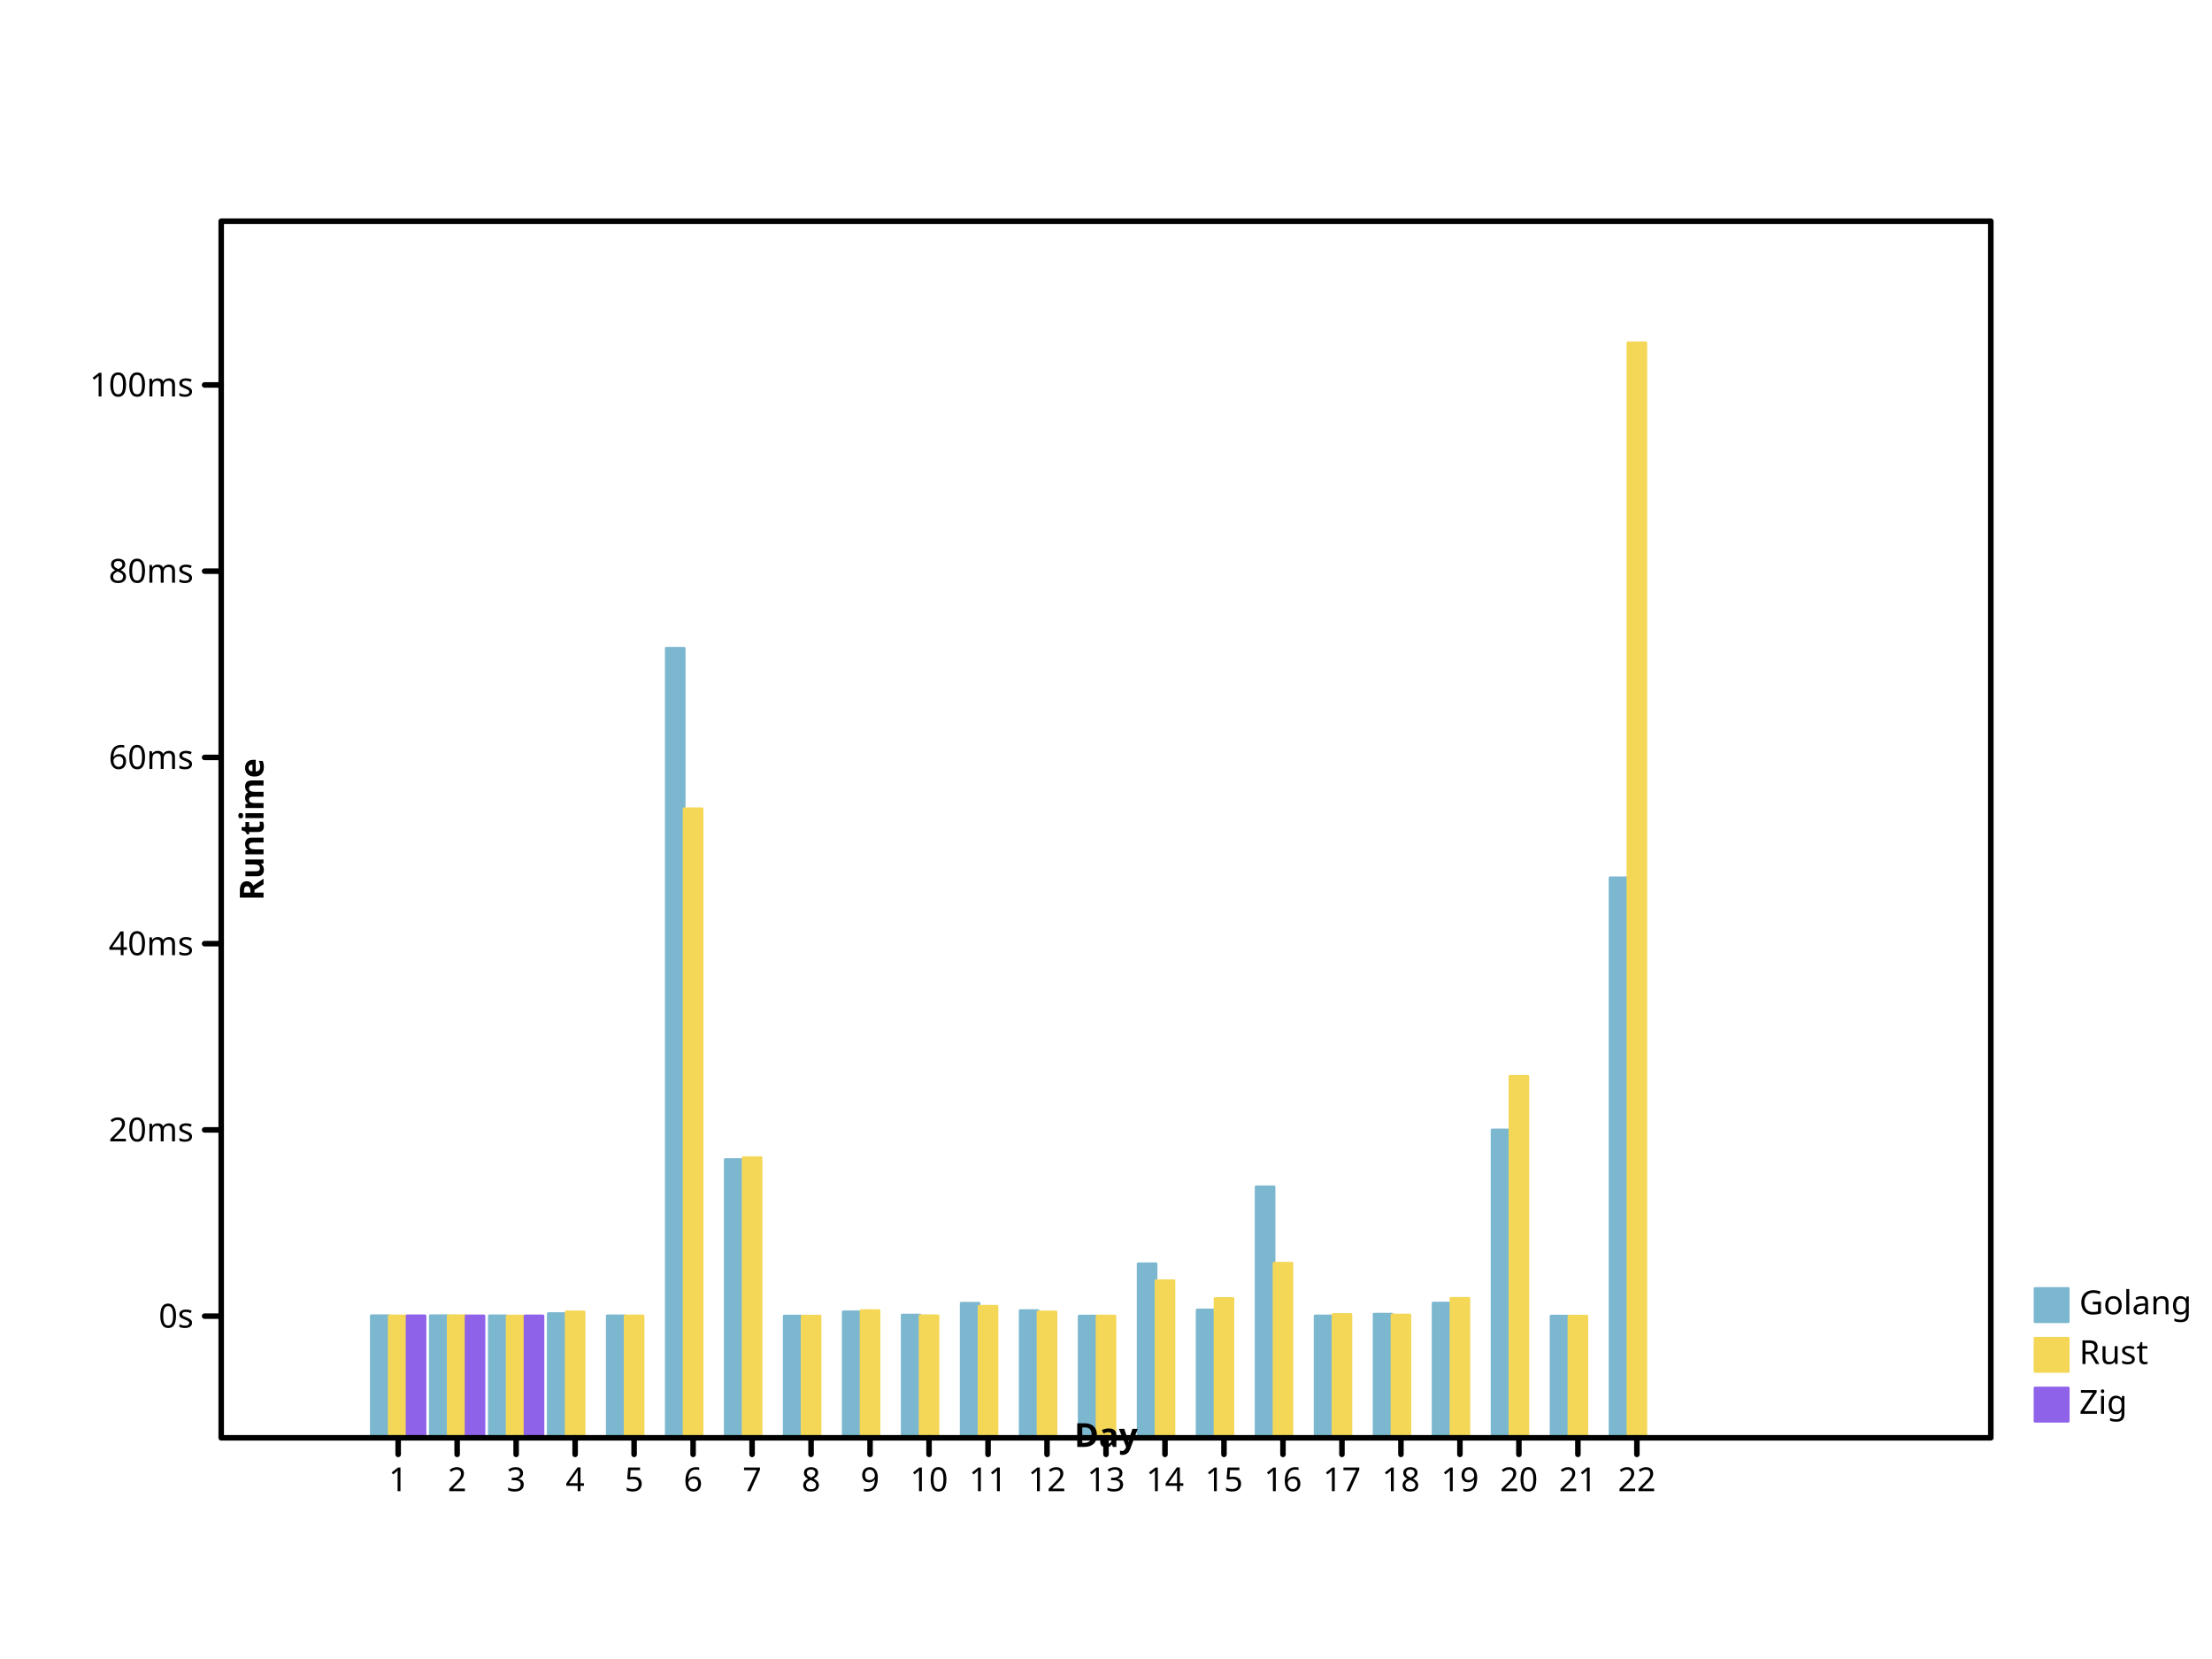
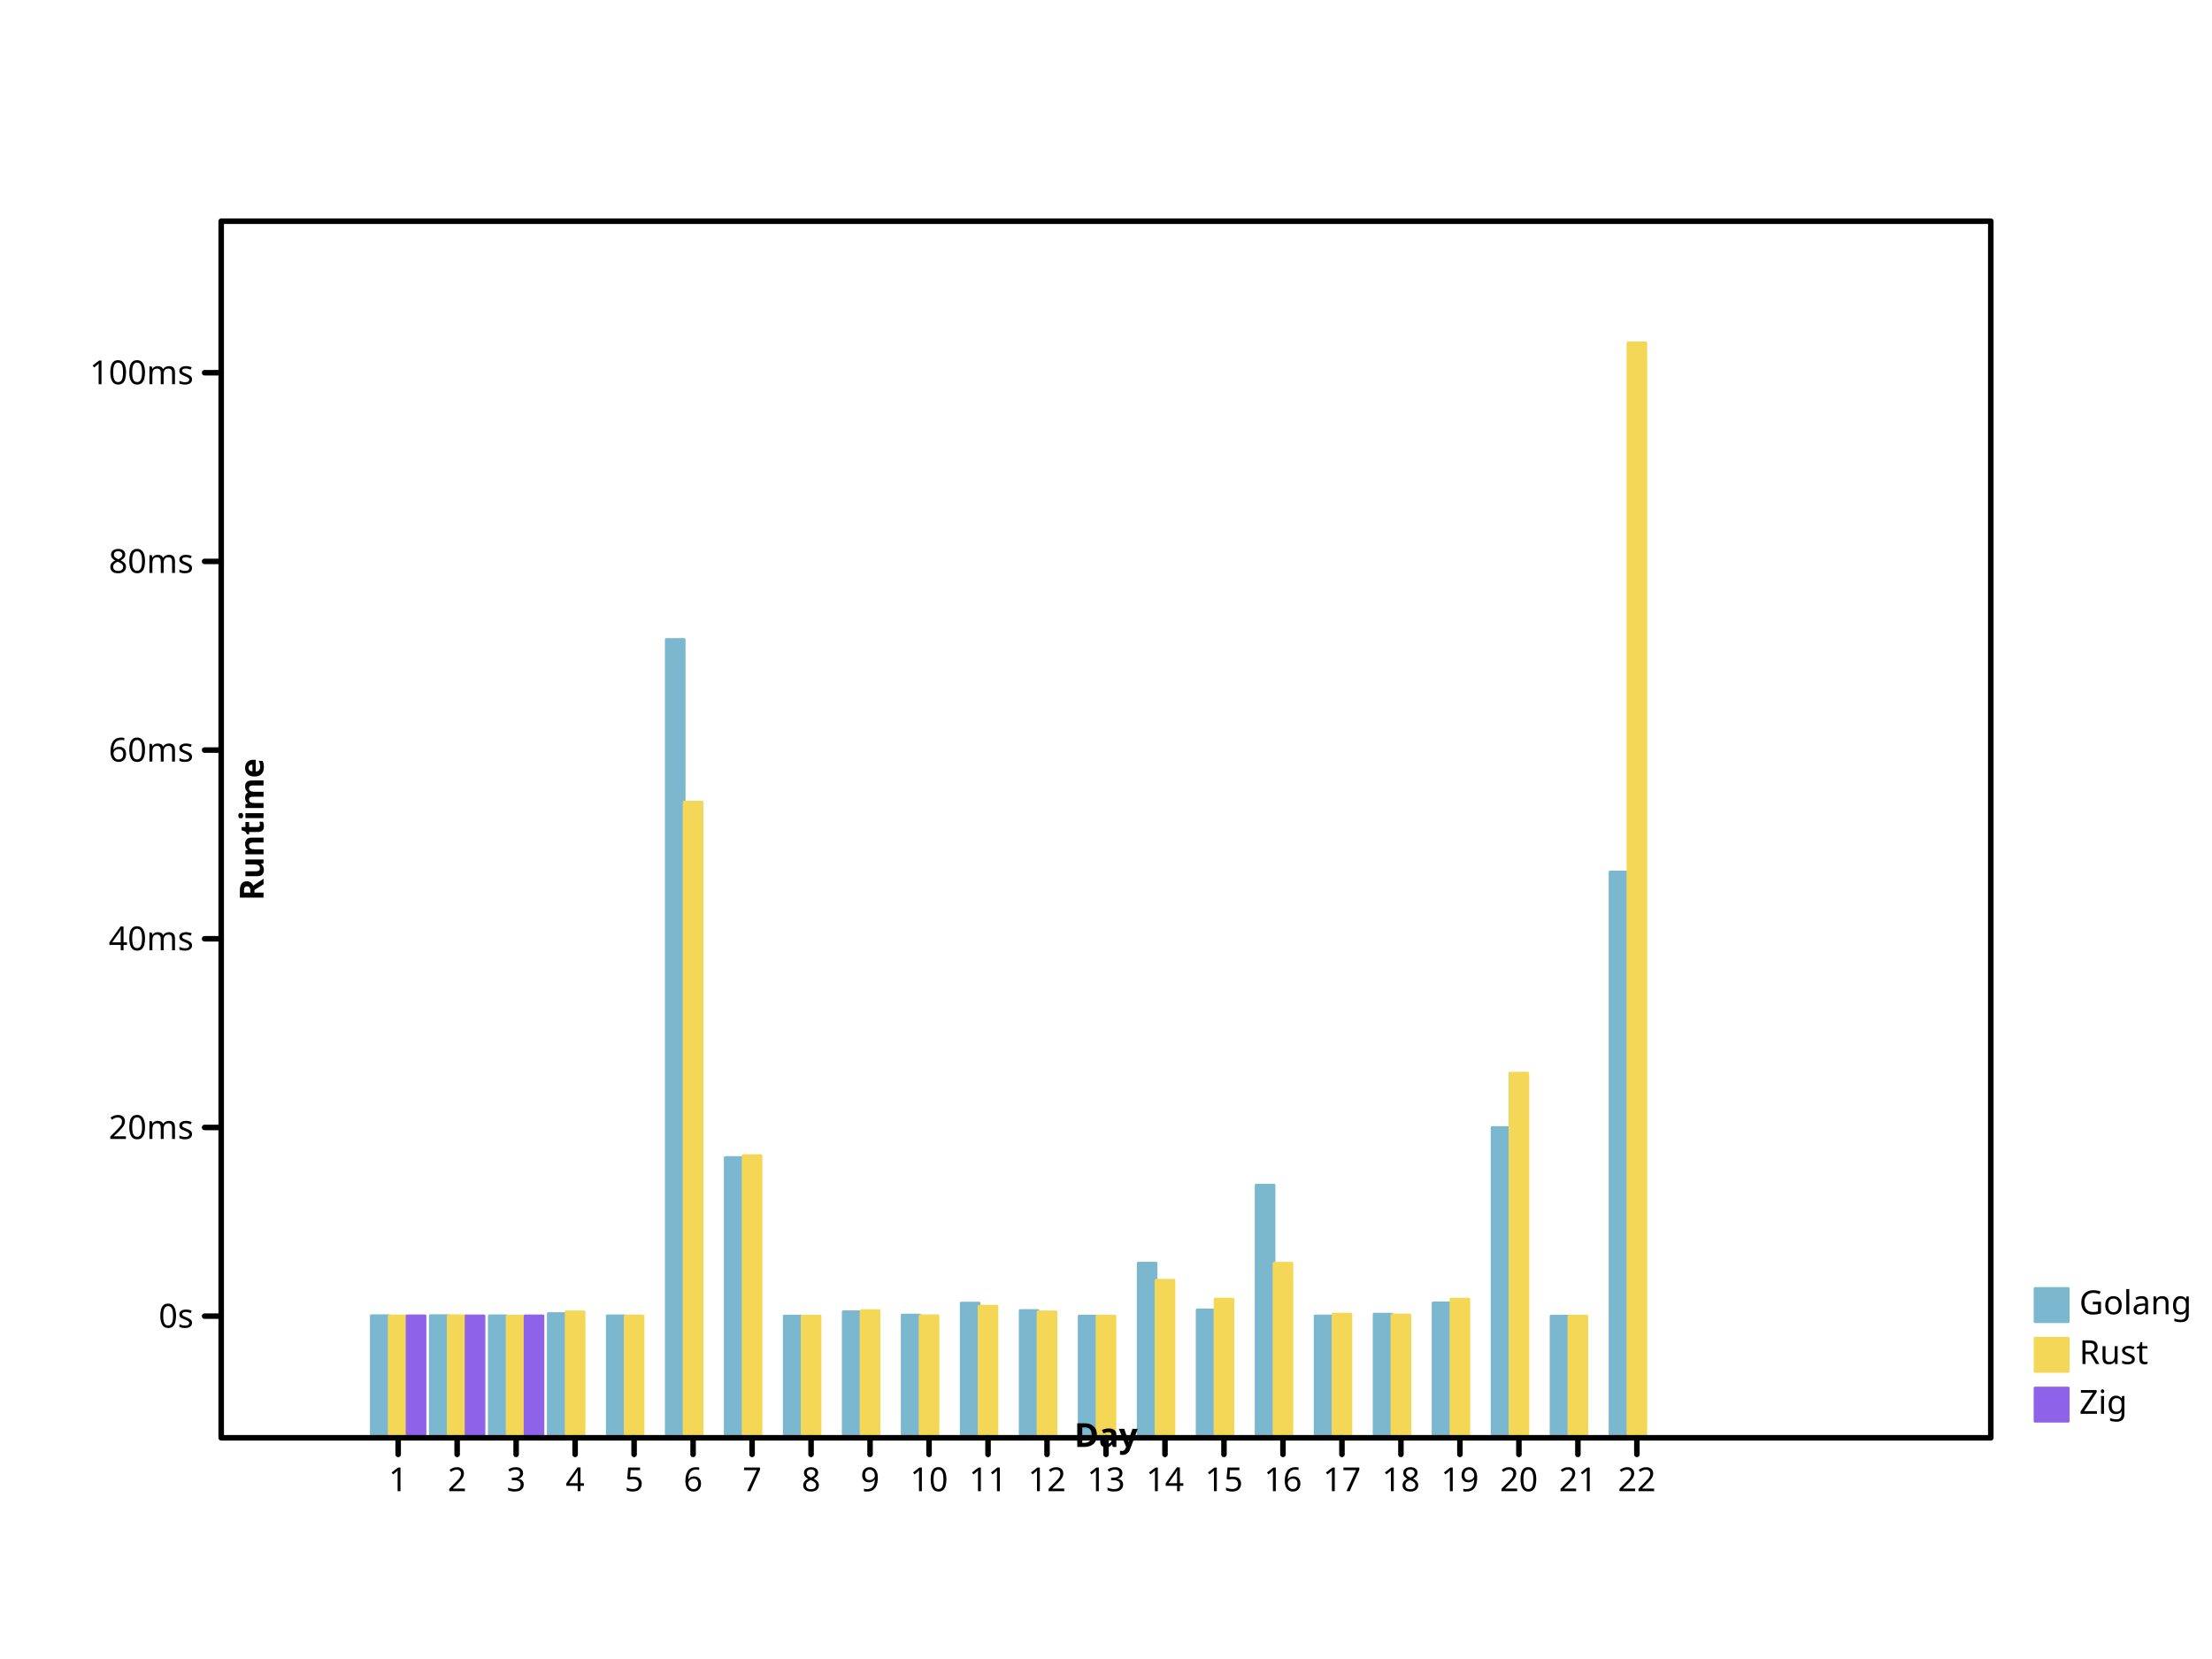
- <svg xmlns="http://www.w3.org/2000/svg" preserveAspectRatio="xMidYMid meet" width="800" height="600" viewbox="0 0 800 600">
+ <svg xmlns="http://www.w3.org/2000/svg" width="800" height="600" viewbox="0 0 800 600" preserveAspectRatio="xMidYMid meet">
  <defs>
-     <marker viewBox="0 0 10 10 " refX="5" refY="5" markerUnits="userSpaceOnUse" markerWidth="2%" markerHeight="2%" id="circle">
+     <marker markerUnits="userSpaceOnUse" markerWidth="2%" markerHeight="2%" id="circle" viewBox="0 0 10 10 " refX="5" refY="5">
      <circle cx="5" cy="5" r="3" fill="none" stroke="black" />
    </marker>
-     <marker viewBox="0 0 10 10 " refX="5" refY="5" markerUnits="userSpaceOnUse" markerWidth="2%" markerHeight="2%" id="filled-circle">
+     <marker refX="5" refY="5" markerUnits="userSpaceOnUse" markerWidth="2%" markerHeight="2%" id="filled-circle" viewBox="0 0 10 10 ">
      <circle stroke="none" cx="5" cy="5" r="3" fill="black" />
    </marker>
-     <marker viewBox="0 0 10 10 " refX="5" refY="5" markerUnits="userSpaceOnUse" markerWidth="2%" markerHeight="2%" id="square">
+     <marker markerHeight="2%" id="square" viewBox="0 0 10 10 " refX="5" refY="5" markerUnits="userSpaceOnUse" markerWidth="2%">
      <rect fill="none" stroke="black" x="2" y="2" width="6" height="6" />
    </marker>
    <marker refX="5" refY="5" markerUnits="userSpaceOnUse" markerWidth="2%" markerHeight="2%" id="filled-square" viewBox="0 0 10 10 ">
-       <rect height="6" fill="black" stroke="none" x="2" y="2" width="6" />
+       <rect x="2" y="2" width="6" height="6" fill="black" stroke="none" />
    </marker>
  </defs>
-   <g fill="hsl(198, 47%, 65%)" stroke="hsl(198, 47%, 65%)" stroke-width="1px" stroke-linecap="round" stroke-linejoin="round" transform="translate(80 520 )scale(1 -1 )">
-     <rect vector-effect="non-scaling-stroke" x="5.430303e+01" y="0" width="6.464646e+00" height="4.415896e+01" />
-     <rect vector-effect="non-scaling-stroke" x="7.563636e+01" y="0" width="6.464646e+00" height="4.416006e+01" />
-     <rect vector-effect="non-scaling-stroke" x="9.696970e+01" y="0" width="6.464646e+00" height="4.409794e+01" />
-     <rect width="6.464646e+00" height="4.491539e+01" vector-effect="non-scaling-stroke" x="1.183030e+02" y="0" />
-     <rect x="1.396364e+02" y="0" width="6.464646e+00" height="4.410272e+01" vector-effect="non-scaling-stroke" />
-     <rect height="2.855407e+02" vector-effect="non-scaling-stroke" x="1.609697e+02" y="0" width="6.464646e+00" />
-     <rect vector-effect="non-scaling-stroke" x="1.823030e+02" y="0" width="6.464646e+00" height="1.006253e+02" />
-     <rect height="4.402343e+01" vector-effect="non-scaling-stroke" x="2.036364e+02" y="0" width="6.464646e+00" />
-     <rect width="6.464646e+00" height="4.555588e+01" vector-effect="non-scaling-stroke" x="2.249697e+02" y="0" />
-     <rect vector-effect="non-scaling-stroke" x="2.463030e+02" y="0" width="6.464646e+00" height="4.438401e+01" />
-     <rect vector-effect="non-scaling-stroke" x="2.676364e+02" y="0" width="6.464646e+00" height="4.865794e+01" />
-     <rect vector-effect="non-scaling-stroke" x="2.889697e+02" y="0" width="6.464646e+00" height="4.599088e+01" />
-     <rect width="6.464646e+00" height="4.402358e+01" vector-effect="non-scaling-stroke" x="3.103030e+02" y="0" />
-     <rect vector-effect="non-scaling-stroke" x="3.316364e+02" y="0" width="6.464646e+00" height="6.291811e+01" />
-     <rect width="6.464646e+00" height="4.622305e+01" vector-effect="non-scaling-stroke" x="3.529697e+02" y="0" />
-     <rect vector-effect="non-scaling-stroke" x="3.743030e+02" y="0" width="6.464646e+00" height="9.076192e+01" />
-     <rect height="4.406577e+01" vector-effect="non-scaling-stroke" x="3.956364e+02" y="0" width="6.464646e+00" />
-     <rect vector-effect="non-scaling-stroke" x="4.169697e+02" y="0" width="6.464646e+00" height="4.469781e+01" />
-     <rect width="6.464646e+00" height="4.871092e+01" vector-effect="non-scaling-stroke" x="4.383030e+02" y="0" />
-     <rect x="4.596364e+02" y="0" width="6.464646e+00" height="1.113216e+02" vector-effect="non-scaling-stroke" />
-     <rect vector-effect="non-scaling-stroke" x="4.809697e+02" y="0" width="6.464646e+00" height="4.400020e+01" />
-     <rect y="0" width="6.464646e+00" height="2.025328e+02" vector-effect="non-scaling-stroke" x="5.023030e+02" />
+   <g stroke="hsl(198, 47%, 65%)" stroke-width="1px" stroke-linecap="round" stroke-linejoin="round" transform="translate(80 520 )scale(1 -1 )" fill="hsl(198, 47%, 65%)">
+     <rect vector-effect="non-scaling-stroke" x="5.430303e+01" y="0" width="6.464646e+00" height="4.416105e+01" />
+     <rect height="4.416217e+01" vector-effect="non-scaling-stroke" x="7.563636e+01" y="0" width="6.464646e+00" />
+     <rect x="9.696970e+01" y="0" width="6.464646e+00" height="4.409923e+01" vector-effect="non-scaling-stroke" />
+     <rect x="1.183030e+02" y="0" width="6.464646e+00" height="4.492742e+01" vector-effect="non-scaling-stroke" />
+     <rect vector-effect="non-scaling-stroke" x="1.396364e+02" y="0" width="6.464646e+00" height="4.410407e+01" />
+     <rect x="1.609697e+02" y="0" width="6.464646e+00" height="2.887138e+02" vector-effect="non-scaling-stroke" />
+     <rect x="1.823030e+02" y="0" width="6.464646e+00" height="1.013691e+02" vector-effect="non-scaling-stroke" />
+     <rect width="6.464646e+00" height="4.402374e+01" vector-effect="non-scaling-stroke" x="2.036364e+02" y="0" />
+     <rect vector-effect="non-scaling-stroke" x="2.249697e+02" y="0" width="6.464646e+00" height="4.557632e+01" />
+     <rect height="4.438905e+01" vector-effect="non-scaling-stroke" x="2.463030e+02" y="0" width="6.464646e+00" />
+     <rect vector-effect="non-scaling-stroke" x="2.676364e+02" y="0" width="6.464646e+00" height="4.871913e+01" />
+     <rect vector-effect="non-scaling-stroke" x="2.889697e+02" y="0" width="6.464646e+00" height="4.601703e+01" />
+     <rect x="3.103030e+02" y="0" width="6.464646e+00" height="4.402389e+01" vector-effect="non-scaling-stroke" />
+     <rect y="0" width="6.464646e+00" height="6.316663e+01" vector-effect="non-scaling-stroke" x="3.316364e+02" />
+     <rect height="4.625226e+01" vector-effect="non-scaling-stroke" x="3.529697e+02" y="0" width="6.464646e+00" />
+     <rect y="0" width="6.464646e+00" height="9.137622e+01" vector-effect="non-scaling-stroke" x="3.743030e+02" />
+     <rect vector-effect="non-scaling-stroke" x="3.956364e+02" y="0" width="6.464646e+00" height="4.406664e+01" />
+     <rect height="4.470698e+01" vector-effect="non-scaling-stroke" x="4.169697e+02" y="0" width="6.464646e+00" />
+     <rect y="0" width="6.464646e+00" height="4.877281e+01" vector-effect="non-scaling-stroke" x="4.383030e+02" />
+     <rect width="6.464646e+00" height="1.122060e+02" vector-effect="non-scaling-stroke" x="4.596364e+02" y="0" />
+     <rect height="4.400020e+01" vector-effect="non-scaling-stroke" x="4.809697e+02" y="0" width="6.464646e+00" />
+     <rect y="0" width="6.464646e+00" height="2.046154e+02" vector-effect="non-scaling-stroke" x="5.023030e+02" />
  </g>
-   <g stroke-linecap="round" stroke-linejoin="round" transform="translate(80 520 )scale(1 -1 )" fill="hsl(49, 88%, 65%)" stroke="hsl(49, 88%, 65%)" stroke-width="1px">
-     <rect x="6.076768e+01" y="0" width="6.464646e+00" height="4.406233e+01" vector-effect="non-scaling-stroke" />
-     <rect width="6.464646e+00" height="4.414490e+01" vector-effect="non-scaling-stroke" x="8.210101e+01" y="0" />
-     <rect y="0" width="6.464646e+00" height="4.402982e+01" vector-effect="non-scaling-stroke" x="1.034343e+02" />
-     <rect vector-effect="non-scaling-stroke" x="1.247677e+02" y="0" width="6.464646e+00" height="4.552790e+01" />
-     <rect width="6.464646e+00" height="4.405790e+01" vector-effect="non-scaling-stroke" x="1.461010e+02" y="0" />
-     <rect width="6.464646e+00" height="2.274889e+02" vector-effect="non-scaling-stroke" x="1.674343e+02" y="0" />
-     <rect vector-effect="non-scaling-stroke" x="1.887677e+02" y="0" width="6.464646e+00" height="1.012980e+02" />
-     <rect height="4.401115e+01" vector-effect="non-scaling-stroke" x="2.101010e+02" y="0" width="6.464646e+00" />
-     <rect y="0" width="6.464646e+00" height="4.599524e+01" vector-effect="non-scaling-stroke" x="2.314343e+02" />
-     <rect x="2.527677e+02" y="0" width="6.464646e+00" height="4.412551e+01" vector-effect="non-scaling-stroke" />
-     <rect vector-effect="non-scaling-stroke" x="2.741010e+02" y="0" width="6.464646e+00" height="4.755798e+01" />
-     <rect vector-effect="non-scaling-stroke" x="2.954343e+02" y="0" width="6.464646e+00" height="4.551771e+01" />
-     <rect x="3.167677e+02" y="0" width="6.464646e+00" height="4.401899e+01" vector-effect="non-scaling-stroke" />
-     <rect width="6.464646e+00" height="5.680486e+01" vector-effect="non-scaling-stroke" x="3.381010e+02" y="0" />
-     <rect height="5.038001e+01" vector-effect="non-scaling-stroke" x="3.594343e+02" y="0" width="6.464646e+00" />
-     <rect width="6.464646e+00" height="6.314708e+01" vector-effect="non-scaling-stroke" x="3.807677e+02" y="0" />
-     <rect height="4.459762e+01" vector-effect="non-scaling-stroke" x="4.021010e+02" y="0" width="6.464646e+00" />
-     <rect x="4.234343e+02" y="0" width="6.464646e+00" height="4.441215e+01" vector-effect="non-scaling-stroke" />
-     <rect y="0" width="6.464646e+00" height="5.043170e+01" vector-effect="non-scaling-stroke" x="4.447677e+02" />
-     <rect x="4.661010e+02" y="0" width="6.464646e+00" height="1.307322e+02" vector-effect="non-scaling-stroke" />
-     <rect y="0" width="6.464646e+00" height="4.400010e+01" vector-effect="non-scaling-stroke" x="4.874343e+02" />
-     <rect width="6.464646e+00" height="396" vector-effect="non-scaling-stroke" x="5.087677e+02" y="0" />
+   <g stroke="hsl(49, 88%, 65%)" stroke-width="1px" stroke-linecap="round" stroke-linejoin="round" transform="translate(80 520 )scale(1 -1 )" fill="hsl(49, 88%, 65%)">
+     <rect x="6.076768e+01" y="0" width="6.464646e+00" height="4.406315e+01" vector-effect="non-scaling-stroke" />
+     <rect width="6.464646e+00" height="4.414680e+01" vector-effect="non-scaling-stroke" x="8.210101e+01" y="0" />
+     <rect vector-effect="non-scaling-stroke" x="1.034343e+02" y="0" width="6.464646e+00" height="4.403021e+01" />
+     <rect y="0" width="6.464646e+00" height="4.554797e+01" vector-effect="non-scaling-stroke" x="1.247677e+02" />
+     <rect vector-effect="non-scaling-stroke" x="1.461010e+02" y="0" width="6.464646e+00" height="4.405866e+01" />
+     <rect vector-effect="non-scaling-stroke" x="1.674343e+02" y="0" width="6.464646e+00" height="2.298993e+02" />
+     <rect width="6.464646e+00" height="1.020507e+02" vector-effect="non-scaling-stroke" x="1.887677e+02" y="0" />
+     <rect height="4.401129e+01" vector-effect="non-scaling-stroke" x="2.101010e+02" y="0" width="6.464646e+00" />
+     <rect x="2.314343e+02" y="0" width="6.464646e+00" height="4.598821e+01" vector-effect="non-scaling-stroke" />
+     <rect width="6.464646e+00" height="4.413313e+01" vector-effect="non-scaling-stroke" x="2.527677e+02" y="0" />
+     <rect width="6.464646e+00" height="4.760472e+01" vector-effect="non-scaling-stroke" x="2.741010e+02" y="0" />
+     <rect vector-effect="non-scaling-stroke" x="2.954343e+02" y="0" width="6.464646e+00" height="4.553765e+01" />
+     <rect height="4.401924e+01" vector-effect="non-scaling-stroke" x="3.167677e+02" y="0" width="6.464646e+00" />
+     <rect width="6.464646e+00" height="5.697307e+01" vector-effect="non-scaling-stroke" x="3.381010e+02" y="0" />
+     <rect height="5.016562e+01" vector-effect="non-scaling-stroke" x="3.594343e+02" y="0" width="6.464646e+00" />
+     <rect width="6.464646e+00" height="6.312795e+01" vector-effect="non-scaling-stroke" x="3.807677e+02" y="0" />
+     <rect x="4.021010e+02" y="0" width="6.464646e+00" height="4.473685e+01" vector-effect="non-scaling-stroke" />
+     <rect width="6.464646e+00" height="4.442197e+01" vector-effect="non-scaling-stroke" x="4.234343e+02" y="0" />
+     <rect width="6.464646e+00" height="5.015742e+01" vector-effect="non-scaling-stroke" x="4.447677e+02" y="0" />
+     <rect height="1.318715e+02" vector-effect="non-scaling-stroke" x="4.661010e+02" y="0" width="6.464646e+00" />
+     <rect x="4.874343e+02" y="0" width="6.464646e+00" height="4.400010e+01" vector-effect="non-scaling-stroke" />
+     <rect height="396" vector-effect="non-scaling-stroke" x="5.087677e+02" y="0" width="6.464646e+00" />
  </g>
  <g transform="translate(80 520 )scale(1 -1 )" fill="hsl(260, 76%, 65%)" stroke="hsl(260, 76%, 65%)" stroke-width="1px" stroke-linecap="round" stroke-linejoin="round">
-     <rect x="6.723232e+01" y="0" width="6.464646e+00" height="4.410647e+01" vector-effect="non-scaling-stroke" />
-     <rect y="0" width="6.464646e+00" height="4.407947e+01" vector-effect="non-scaling-stroke" x="8.856566e+01" />
-     <rect vector-effect="non-scaling-stroke" x="1.098990e+02" y="0" width="6.464646e+00" height="4.408071e+01" />
+     <rect vector-effect="non-scaling-stroke" x="6.723232e+01" y="0" width="6.464646e+00" height="4.410787e+01" />
+     <rect vector-effect="non-scaling-stroke" x="8.856566e+01" y="0" width="6.464646e+00" height="4.408051e+01" />
+     <rect x="1.098990e+02" y="0" width="6.464646e+00" height="4.408177e+01" vector-effect="non-scaling-stroke" />
  </g>
-   <g stroke="hsl(198, 47%, 65%)" font-weight="normal" text-anchor="start" stroke-linejoin="round" font-size="12px" fill="hsl(198, 47%, 65%)" stroke-linecap="round" font-family="sans-serif" dominant-baseline="hanging" stroke-width="1px" font-style="normal">
-     <rect height="12" vector-effect="non-scaling-stroke" x="736" y="466" width="12" />
-     <g stroke="black" fill="black">
+   <g stroke="hsl(198, 47%, 65%)" font-size="12px" font-style="normal" stroke-width="1px" font-family="sans-serif" font-weight="normal" text-anchor="start" fill="hsl(198, 47%, 65%)" stroke-linejoin="round" dominant-baseline="hanging" stroke-linecap="round">
+     <rect y="466" width="12" height="12" vector-effect="non-scaling-stroke" x="736" />
+     <g fill="black" stroke="black">
      <text x="752" y="466" dominant-baseline="hanging" stroke="none" vector-effect="non-scaling-stroke">Golang</text>
    </g>
-     <g stroke-width="1px" fill="hsl(49, 88%, 65%)" stroke-linecap="round" font-family="sans-serif" font-weight="normal" stroke-linejoin="round" font-size="12px" font-style="normal" stroke="hsl(49, 88%, 65%)" text-anchor="start" dominant-baseline="hanging">
-       <rect x="736" y="484" width="12" height="12" vector-effect="non-scaling-stroke" />
-       <g fill="black" stroke="black">
+     <g font-size="12px" dominant-baseline="hanging" fill="hsl(49, 88%, 65%)" font-family="sans-serif" font-weight="normal" stroke="hsl(49, 88%, 65%)" stroke-linecap="round" font-style="normal" text-anchor="start" stroke-width="1px" stroke-linejoin="round">
+       <rect height="12" vector-effect="non-scaling-stroke" x="736" y="484" width="12" />
+       <g stroke="black" fill="black">
        <text dominant-baseline="hanging" stroke="none" vector-effect="non-scaling-stroke" x="752" y="484">Rust</text>
      </g>
-       <g stroke-linecap="round" font-family="sans-serif" stroke-width="1px" font-size="12px" dominant-baseline="hanging" text-anchor="start" fill="hsl(260, 76%, 65%)" stroke="hsl(260, 76%, 65%)" stroke-linejoin="round" font-style="normal" font-weight="normal">
-         <rect y="502" width="12" height="12" vector-effect="non-scaling-stroke" x="736" />
-         <g fill="black" stroke="black">
-           <text y="502" dominant-baseline="hanging" stroke="none" vector-effect="non-scaling-stroke" x="752">Zig</text>
-           <g stroke-linecap="round" fill="none" font-style="normal" stroke-linejoin="round" font-size="12px" text-anchor="start" dominant-baseline="hanging" font-weight="normal" stroke-width="2px" font-family="sans-serif">
-             <rect y="80" width="640" height="440" vector-effect="non-scaling-stroke" x="80" />
+       <g font-style="normal" stroke-width="1px" font-family="sans-serif" text-anchor="start" stroke-linecap="round" font-size="12px" stroke="hsl(260, 76%, 65%)" stroke-linejoin="round" font-weight="normal" dominant-baseline="hanging" fill="hsl(260, 76%, 65%)">
+         <rect width="12" height="12" vector-effect="non-scaling-stroke" x="736" y="502" />
+         <g stroke="black" fill="black">
+           <text vector-effect="non-scaling-stroke" x="752" y="502" dominant-baseline="hanging" stroke="none">Zig</text>
+           <g font-size="12px" font-style="normal" stroke-width="2px" stroke-linejoin="round" font-family="sans-serif" text-anchor="start" stroke-linecap="round" dominant-baseline="hanging" font-weight="normal" fill="none">
+             <rect height="440" vector-effect="non-scaling-stroke" x="80" y="80" width="640" />
          </g>
-           <g fill="none" stroke-linecap="round" font-size="12px" dominant-baseline="hanging" transform="translate(80 520 )scale(1 -1 )" font-family="sans-serif" font-weight="normal" text-anchor="start" stroke="black" font-style="normal" stroke-width="2px" stroke-linejoin="round">
+           <g text-anchor="start" dominant-baseline="hanging" transform="translate(80 520 )scale(1 -1 )" fill="none" font-size="12px" font-style="normal" stroke-linejoin="round" font-weight="normal" stroke-linecap="round" stroke="black" font-family="sans-serif" stroke-width="2px">
            <path vector-effect="non-scaling-stroke" d="M64,0 L64,-6 M8.533333e+01,0 L8.533333e+01,-6 M1.066667e+02,0 L1.066667e+02,-6 M128,0 L128,-6 M1.493333e+02,0 L1.493333e+02,-6 M1.706667e+02,0 L1.706667e+02,-6 M192,0 L192,-6 M2.133333e+02,0 L2.133333e+02,-6 M2.346667e+02,0 L2.346667e+02,-6 M256,0 L256,-6 M2.773333e+02,0 L2.773333e+02,-6 M2.986667e+02,0 L2.986667e+02,-6 M320,0 L320,-6 M3.413333e+02,0 L3.413333e+02,-6 M3.626667e+02,0 L3.626667e+02,-6 M384,0 L384,-6 M4.053333e+02,0 L4.053333e+02,-6 M4.266667e+02,0 L4.266667e+02,-6 M448,0 L448,-6 M4.693333e+02,0 L4.693333e+02,-6 M4.906667e+02,0 L4.906667e+02,-6 M512,0 L512,-6 " />
          </g>
-           <g fill="black" stroke="black" font-family="sans-serif" stroke-linejoin="round" font-size="12px" font-style="normal" transform="translate(80 520 )scale(1 1 )" stroke-linecap="round" font-weight="normal" text-anchor="middle" dominant-baseline="hanging" stroke-width="2px">
-             <text dominant-baseline="hanging" stroke="none" vector-effect="non-scaling-stroke" x="64" y="10">1</text>
-             <text stroke="none" vector-effect="non-scaling-stroke" x="8.533333e+01" y="10" dominant-baseline="hanging">2</text>
-             <text dominant-baseline="hanging" stroke="none" vector-effect="non-scaling-stroke" x="1.066667e+02" y="10">3</text>
-             <text stroke="none" vector-effect="non-scaling-stroke" x="128" y="10" dominant-baseline="hanging">4</text>
-             <text vector-effect="non-scaling-stroke" x="1.493333e+02" y="10" dominant-baseline="hanging" stroke="none">5</text>
-             <text dominant-baseline="hanging" stroke="none" vector-effect="non-scaling-stroke" x="1.706667e+02" y="10">6</text>
-             <text y="10" dominant-baseline="hanging" stroke="none" vector-effect="non-scaling-stroke" x="192">7</text>
-             <text y="10" dominant-baseline="hanging" stroke="none" vector-effect="non-scaling-stroke" x="2.133333e+02">8</text>
-             <text vector-effect="non-scaling-stroke" x="2.346667e+02" y="10" dominant-baseline="hanging" stroke="none">9</text>
-             <text dominant-baseline="hanging" stroke="none" vector-effect="non-scaling-stroke" x="256" y="10">10</text>
-             <text stroke="none" vector-effect="non-scaling-stroke" x="2.773333e+02" y="10" dominant-baseline="hanging">11</text>
-             <text vector-effect="non-scaling-stroke" x="2.986667e+02" y="10" dominant-baseline="hanging" stroke="none">12</text>
-             <text stroke="none" vector-effect="non-scaling-stroke" x="320" y="10" dominant-baseline="hanging">13</text>
-             <text dominant-baseline="hanging" stroke="none" vector-effect="non-scaling-stroke" x="3.413333e+02" y="10">14</text>
-             <text x="3.626667e+02" y="10" dominant-baseline="hanging" stroke="none" vector-effect="non-scaling-stroke">15</text>
-             <text dominant-baseline="hanging" stroke="none" vector-effect="non-scaling-stroke" x="384" y="10">16</text>
+           <g stroke-linecap="round" font-style="normal" stroke-linejoin="round" font-family="sans-serif" dominant-baseline="hanging" stroke="black" font-size="12px" transform="translate(80 520 )scale(1 1 )" fill="black" stroke-width="2px" font-weight="normal" text-anchor="middle">
+             <text x="64" y="10" dominant-baseline="hanging" stroke="none" vector-effect="non-scaling-stroke">1</text>
+             <text x="8.533333e+01" y="10" dominant-baseline="hanging" stroke="none" vector-effect="non-scaling-stroke">2</text>
+             <text x="1.066667e+02" y="10" dominant-baseline="hanging" stroke="none" vector-effect="non-scaling-stroke">3</text>
+             <text vector-effect="non-scaling-stroke" x="128" y="10" dominant-baseline="hanging" stroke="none">4</text>
+             <text x="1.493333e+02" y="10" dominant-baseline="hanging" stroke="none" vector-effect="non-scaling-stroke">5</text>
+             <text vector-effect="non-scaling-stroke" x="1.706667e+02" y="10" dominant-baseline="hanging" stroke="none">6</text>
+             <text x="192" y="10" dominant-baseline="hanging" stroke="none" vector-effect="non-scaling-stroke">7</text>
+             <text vector-effect="non-scaling-stroke" x="2.133333e+02" y="10" dominant-baseline="hanging" stroke="none">8</text>
+             <text stroke="none" vector-effect="non-scaling-stroke" x="2.346667e+02" y="10" dominant-baseline="hanging">9</text>
+             <text x="256" y="10" dominant-baseline="hanging" stroke="none" vector-effect="non-scaling-stroke">10</text>
+             <text dominant-baseline="hanging" stroke="none" vector-effect="non-scaling-stroke" x="2.773333e+02" y="10">11</text>
+             <text x="2.986667e+02" y="10" dominant-baseline="hanging" stroke="none" vector-effect="non-scaling-stroke">12</text>
+             <text vector-effect="non-scaling-stroke" x="320" y="10" dominant-baseline="hanging" stroke="none">13</text>
+             <text x="3.413333e+02" y="10" dominant-baseline="hanging" stroke="none" vector-effect="non-scaling-stroke">14</text>
+             <text dominant-baseline="hanging" stroke="none" vector-effect="non-scaling-stroke" x="3.626667e+02" y="10">15</text>
+             <text x="384" y="10" dominant-baseline="hanging" stroke="none" vector-effect="non-scaling-stroke">16</text>
            <text stroke="none" vector-effect="non-scaling-stroke" x="4.053333e+02" y="10" dominant-baseline="hanging">17</text>
-             <text dominant-baseline="hanging" stroke="none" vector-effect="non-scaling-stroke" x="4.266667e+02" y="10">18</text>
+             <text y="10" dominant-baseline="hanging" stroke="none" vector-effect="non-scaling-stroke" x="4.266667e+02">18</text>
            <text dominant-baseline="hanging" stroke="none" vector-effect="non-scaling-stroke" x="448" y="10">19</text>
-             <text y="10" dominant-baseline="hanging" stroke="none" vector-effect="non-scaling-stroke" x="4.693333e+02">20</text>
-             <text y="10" dominant-baseline="hanging" stroke="none" vector-effect="non-scaling-stroke" x="4.906667e+02">21</text>
+             <text stroke="none" vector-effect="non-scaling-stroke" x="4.693333e+02" y="10" dominant-baseline="hanging">20</text>
+             <text vector-effect="non-scaling-stroke" x="4.906667e+02" y="10" dominant-baseline="hanging" stroke="none">21</text>
            <text dominant-baseline="hanging" stroke="none" vector-effect="non-scaling-stroke" x="512" y="10">22</text>
          </g>
-           <g font-family="sans-serif" text-anchor="middle" dominant-baseline="baseline" transform="translate(80 520 )scale(1 1 )rotate(0 0 0 )" stroke-width="2px" stroke="black" stroke-linecap="round" font-weight="bold" fill="black" stroke-linejoin="round" font-size="12px" font-style="normal">
+           <g stroke-linejoin="round" font-family="sans-serif" stroke="black" font-size="12px" text-anchor="middle" transform="translate(80 520 )scale(1 1 )rotate(0 0 0 )" fill="black" stroke-width="2px" stroke-linecap="round" font-style="normal" font-weight="bold" dominant-baseline="baseline">
            <text x="320" y="-6" dominant-baseline="baseline" stroke="none" vector-effect="non-scaling-stroke">Day</text>
          </g>
-           <g font-size="12px" stroke-linecap="round" font-weight="bold" dominant-baseline="baseline" fill="black" stroke="black" font-style="normal" stroke-width="2px" stroke-linejoin="round" font-family="sans-serif" text-anchor="middle" transform="translate(80 520 )scale(1 -1 )">
-             <path vector-effect="non-scaling-stroke" d="M0,44 L-6,44 M0,1.113557e+02 L-6,1.113557e+02 M0,1.787114e+02 L-6,1.787114e+02 M0,2.460672e+02 L-6,2.460672e+02 M0,3.134229e+02 L-6,3.134229e+02 M0,3.807786e+02 L-6,3.807786e+02 " />
+           <g transform="translate(80 520 )scale(1 -1 )" stroke-width="2px" stroke-linejoin="round" font-family="sans-serif" dominant-baseline="baseline" fill="black" font-weight="bold" text-anchor="middle" stroke="black" stroke-linecap="round" font-size="12px" font-style="normal">
+             <path d="M0,44 L-6,44 M0,1.122405e+02 L-6,1.122405e+02 M0,1.804811e+02 L-6,1.804811e+02 M0,2.487216e+02 L-6,2.487216e+02 M0,3.169622e+02 L-6,3.169622e+02 M0,3.852027e+02 L-6,3.852027e+02 " vector-effect="non-scaling-stroke" />
          </g>
-           <g stroke-width="2px" font-style="normal" fill="black" stroke="black" font-weight="normal" dominant-baseline="middle" stroke-linejoin="round" font-size="12px" transform="translate(80 520 )scale(1 1 )" stroke-linecap="round" font-family="sans-serif" text-anchor="end">
-             <text stroke="none" vector-effect="non-scaling-stroke" x="-10" y="-44" dominant-baseline="middle">0s</text>
-             <text x="-10" y="-1.113557e+02" dominant-baseline="middle" stroke="none" vector-effect="non-scaling-stroke">20ms</text>
-             <text dominant-baseline="middle" stroke="none" vector-effect="non-scaling-stroke" x="-10" y="-1.787114e+02">40ms</text>
-             <text stroke="none" vector-effect="non-scaling-stroke" x="-10" y="-2.460672e+02" dominant-baseline="middle">60ms</text>
-             <text dominant-baseline="middle" stroke="none" vector-effect="non-scaling-stroke" x="-10" y="-3.134229e+02">80ms</text>
-             <text x="-10" y="-3.807786e+02" dominant-baseline="middle" stroke="none" vector-effect="non-scaling-stroke">100ms</text>
+           <g font-family="sans-serif" font-weight="normal" text-anchor="end" dominant-baseline="middle" font-style="normal" stroke="black" stroke-linejoin="round" transform="translate(80 520 )scale(1 1 )" fill="black" stroke-width="2px" font-size="12px" stroke-linecap="round">
+             <text y="-44" dominant-baseline="middle" stroke="none" vector-effect="non-scaling-stroke" x="-10">0s</text>
+             <text stroke="none" vector-effect="non-scaling-stroke" x="-10" y="-1.122405e+02" dominant-baseline="middle">20ms</text>
+             <text dominant-baseline="middle" stroke="none" vector-effect="non-scaling-stroke" x="-10" y="-1.804811e+02">40ms</text>
+             <text y="-2.487216e+02" dominant-baseline="middle" stroke="none" vector-effect="non-scaling-stroke" x="-10">60ms</text>
+             <text x="-10" y="-3.169622e+02" dominant-baseline="middle" stroke="none" vector-effect="non-scaling-stroke">80ms</text>
+             <text vector-effect="non-scaling-stroke" x="-10" y="-3.852027e+02" dominant-baseline="middle" stroke="none">100ms</text>
          </g>
-           <g font-style="normal" stroke-linejoin="round" stroke-linecap="round" dominant-baseline="hanging" fill="black" stroke="black" font-size="12px" stroke-width="2px" font-family="sans-serif" font-weight="bold" text-anchor="middle" transform="translate(80 520 )scale(1 1 )rotate(-90 0 0 )">
+           <g fill="black" stroke-width="2px" stroke-linejoin="round" stroke="black" font-weight="bold" dominant-baseline="hanging" font-family="sans-serif" text-anchor="middle" transform="translate(80 520 )scale(1 1 )rotate(-90 0 0 )" font-style="normal" stroke-linecap="round" font-size="12px">
            <text stroke="none" vector-effect="non-scaling-stroke" x="220" y="6" dominant-baseline="hanging">Runtime</text>
          </g>
        </g>
      </g>
    </g>
  </g>
</svg>
